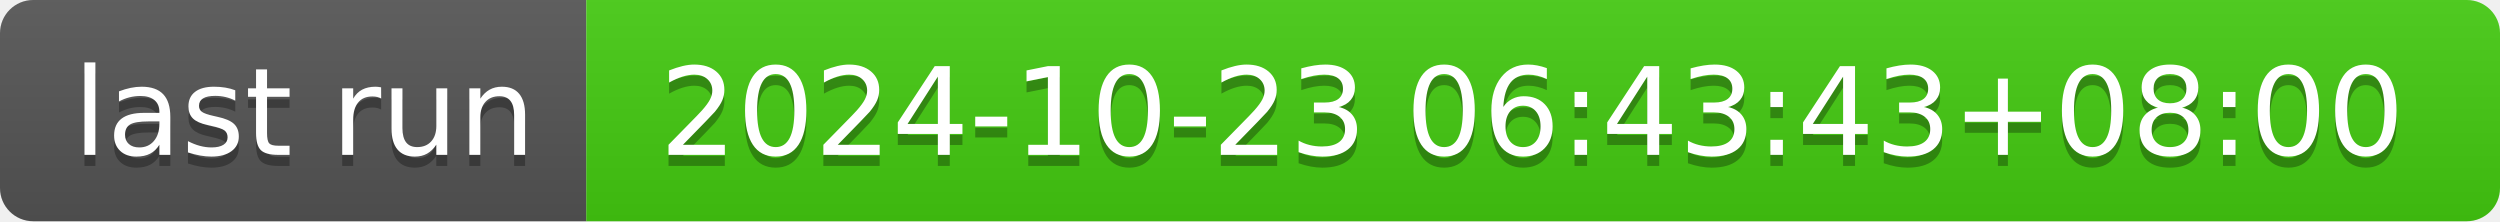
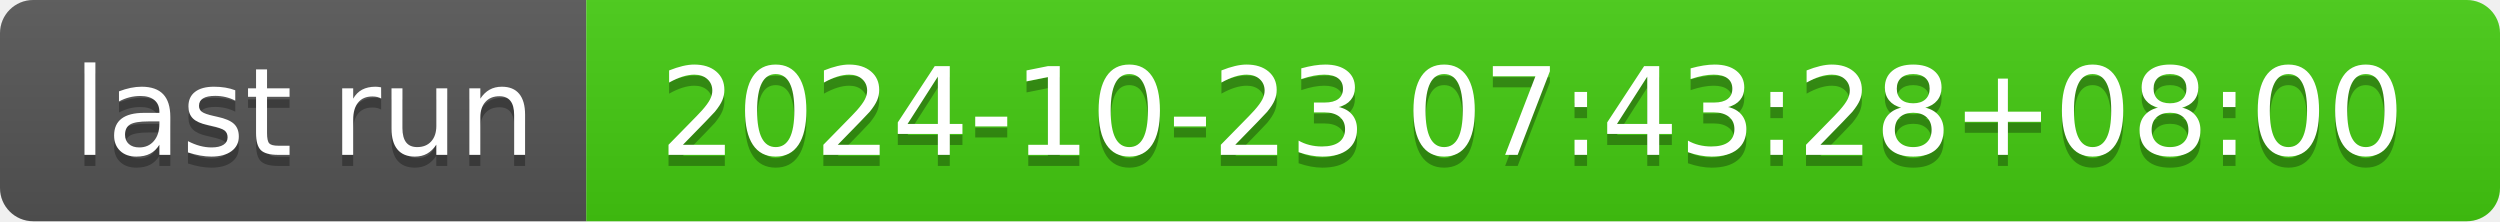
- <svg xmlns="http://www.w3.org/2000/svg" width="226" height="20" role="img" aria-label="last run: 2024-10-23 06:43:43+08:00">
+ <svg xmlns="http://www.w3.org/2000/svg" width="226" height="20" role="img" aria-label="last run: 2024-10-23 07:43:28+08:00">
  <linearGradient id="s" x2="0" y2="100%">
    <stop offset="0" stop-color="#bbb" stop-opacity=".1" />
    <stop offset="1" stop-opacity=".1" />
  </linearGradient>
  <clipPath id="r">
    <rect width="226" height="20" rx="3" fill="#fff" />
  </clipPath>
  <g clip-path="url(#r)">
    <rect width="53" height="20" fill="#555" />
    <rect x="53" width="173" height="20" fill="#4c1" />
    <rect width="226" height="20" fill="url(#s)" />
  </g>
  <g fill="#fff" text-anchor="middle" font-family="Verdana,Geneva,DejaVu Sans,sans-serif" text-rendering="geometricPrecision" font-size="110">
    <text aria-hidden="true" x="275" y="150" fill="#010101" fill-opacity=".3" transform="scale(.1)" textLength="430">last run</text>
    <text x="275" y="140" transform="scale(.1)" fill="#fff" textLength="430">last run</text>
-     <text aria-hidden="true" x="1385" y="150" fill="#010101" fill-opacity=".3" transform="scale(.1)" textLength="1630">2024-10-23 06:43:43+08:00</text>
-     <text x="1385" y="140" transform="scale(.1)" fill="#fff" textLength="1630">2024-10-23 06:43:43+08:00</text>
+     <text aria-hidden="true" x="1385" y="150" fill="#010101" fill-opacity=".3" transform="scale(.1)" textLength="1630">2024-10-23 07:43:28+08:00</text>
+     <text x="1385" y="140" transform="scale(.1)" fill="#fff" textLength="1630">2024-10-23 07:43:28+08:00</text>
  </g>
</svg>
